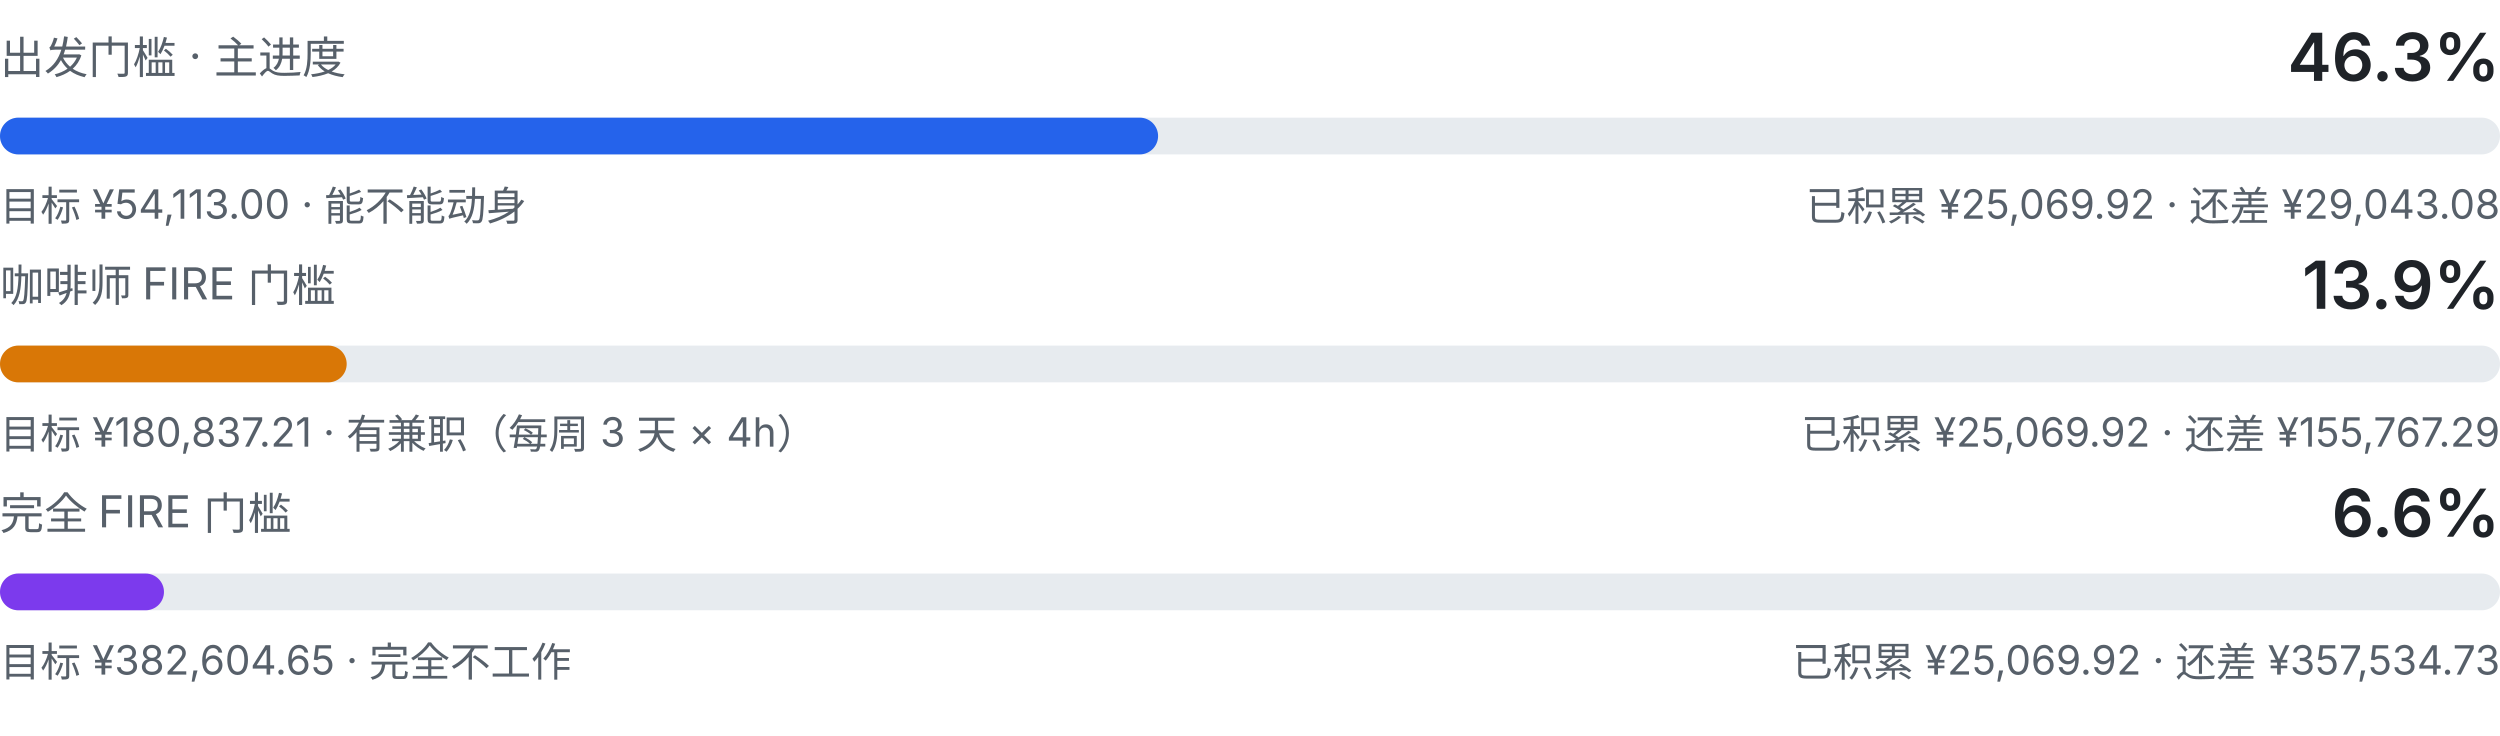
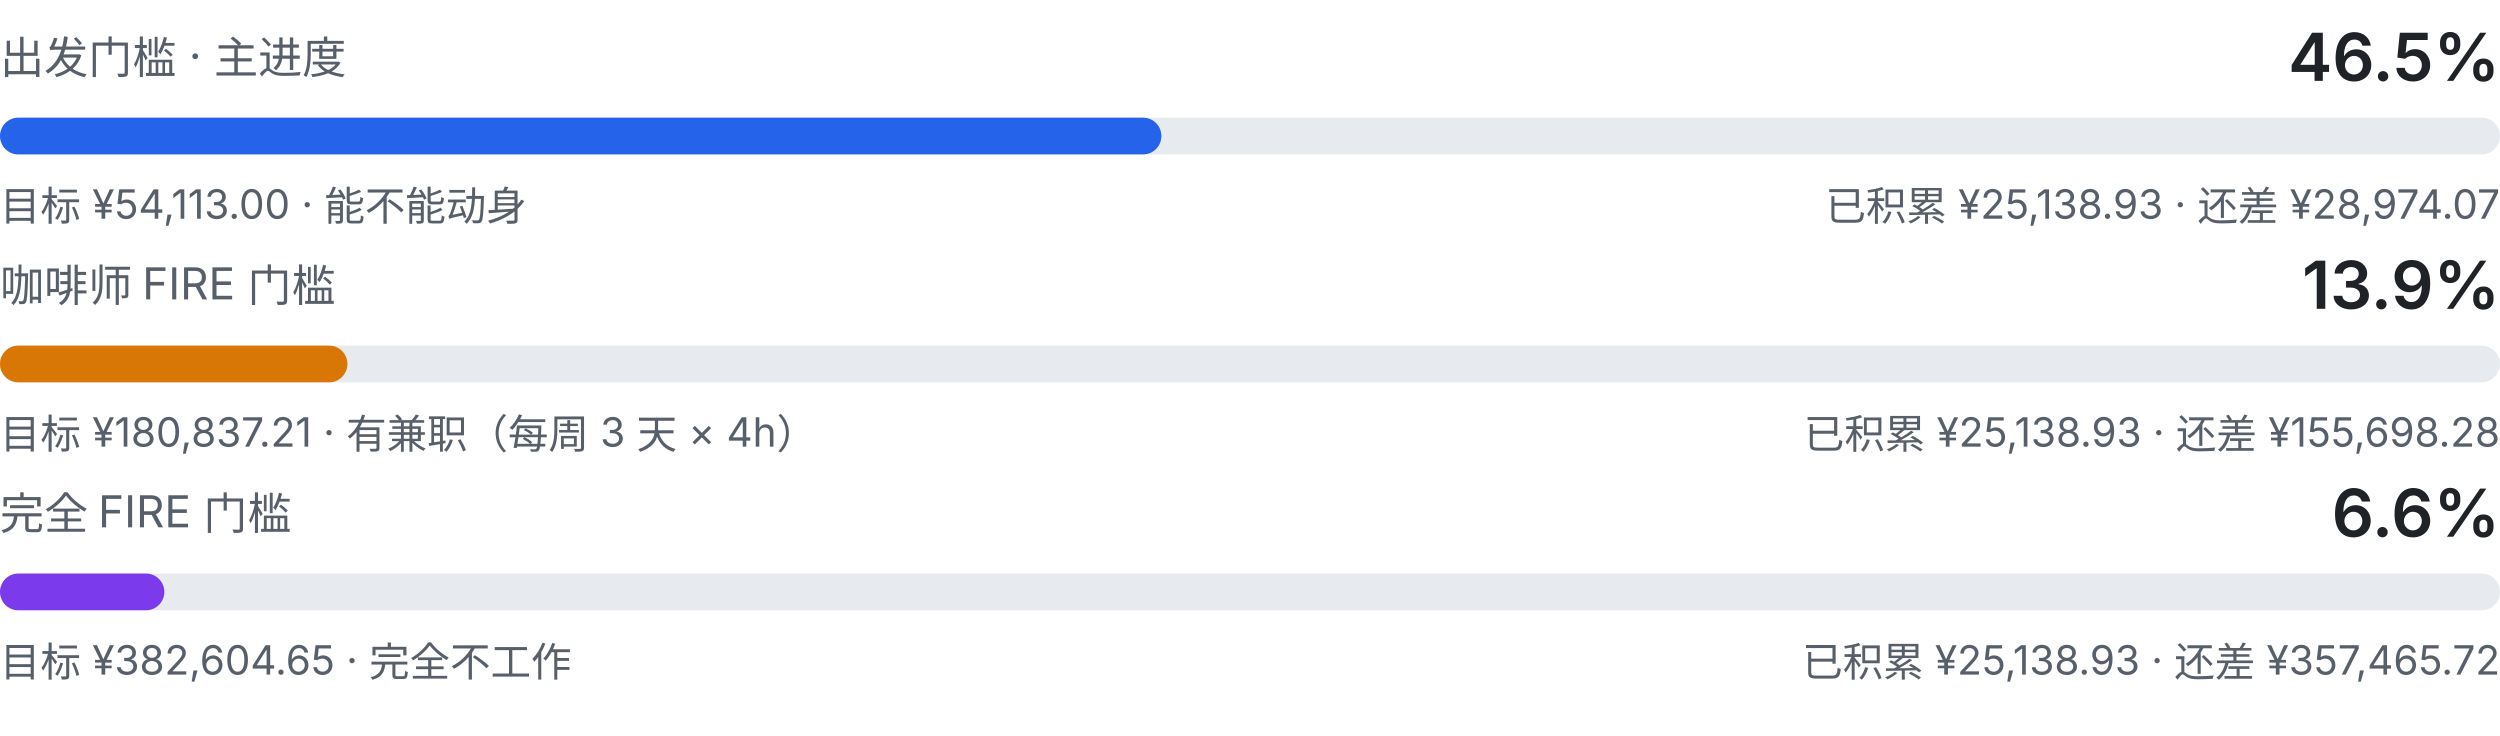
<svg xmlns="http://www.w3.org/2000/svg" viewBox="0 0 680 200" width="680" height="200" role="img" aria-label="三级门槛进度：出发门槛、咖啡师 FIRE、完全 FIRE">
  <style>
    .fg { fill: #1f2328; font-family: ui-sans-serif, system-ui, -apple-system, "Segoe UI", sans-serif; }
    .fg-muted { fill: #57606a; font-family: ui-sans-serif, system-ui, -apple-system, "Segoe UI", sans-serif; }
    .track { fill: #e7ebef; }
    .fill-a { fill: #2563eb; }
    .fill-b { fill: #d97706; }
    .fill-c { fill: #7c3aed; }
    @media (prefers-color-scheme: dark) {
      .fg { fill: #e6edf3; }
      .fg-muted { fill: #8b949e; }
      .track { fill: #21262d; }
      .fill-a { fill: #60a5fa; }
      .fill-b { fill: #f0b429; }
      .fill-c { fill: #a78bfa; }
    }
  </style>
  <text class="fg-muted" x="0" y="20" font-size="12">出发门槛 · 主进度</text>
-   <text class="fg" x="680" y="22" text-anchor="end" font-size="18" font-weight="600">46.3%</text>
+   <text class="fg" x="680" y="22" text-anchor="end" font-size="18" font-weight="600">46.5%</text>
  <rect class="track" x="0" y="32" width="680" height="10" rx="5.0" />
-   <rect class="fill-a" x="0" y="32" width="315.0" height="10" rx="5.0" />
+   <rect class="fill-a" x="0" y="32" width="315.9" height="10" rx="5.0" />
  <text class="fg-muted" x="0" y="60" font-size="11">目标 ¥54,113.00 · 能不能动身</text>
-   <text class="fg-muted" x="680" y="60" text-anchor="end" font-size="11">已积累 ¥25,069.92 · 还差 ¥29,043.08</text>
+   <text class="fg-muted" x="680" y="60" text-anchor="end" font-size="11">已积累 ¥25,138.93 · 还差 ¥28,974.07</text>
  <text class="fg-muted" x="0" y="82" font-size="12">咖啡师 FIRE 门槛</text>
  <text class="fg" x="680" y="84" text-anchor="end" font-size="18" font-weight="600">13.9%</text>
  <rect class="track" x="0" y="94" width="680" height="10" rx="5.0" />
-   <rect class="fill-b" x="0" y="94" width="94.3" height="10" rx="5.0" />
+   <rect class="fill-b" x="0" y="94" width="94.5" height="10" rx="5.0" />
  <text class="fg-muted" x="0" y="122" font-size="11">目标 ¥180,837.21 · 有兼职（每周 3 天 × 4h）</text>
-   <text class="fg-muted" x="680" y="122" text-anchor="end" font-size="11">已积累 ¥25,069.92 · 还差 ¥155,767.29</text>
+   <text class="fg-muted" x="680" y="122" text-anchor="end" font-size="11">已积累 ¥25,138.93 · 还差 ¥155,698.28</text>
  <text class="fg-muted" x="0" y="144" font-size="12">完全 FIRE 门槛</text>
  <text class="fg" x="680" y="146" text-anchor="end" font-size="18" font-weight="600">6.6%</text>
  <rect class="track" x="0" y="156" width="680" height="10" rx="5.0" />
-   <rect class="fill-c" x="0" y="156" width="44.6" height="10" rx="5.0" />
+   <rect class="fill-c" x="0" y="156" width="44.7" height="10" rx="5.0" />
  <text class="fg-muted" x="0" y="184" font-size="11">目标 ¥382,604.65 · 完全不工作</text>
-   <text class="fg-muted" x="680" y="184" text-anchor="end" font-size="11">已积累 ¥25,069.92 · 还差 ¥357,534.73</text>
+   <text class="fg-muted" x="680" y="184" text-anchor="end" font-size="11">已积累 ¥25,138.93 · 还差 ¥357,465.72</text>
</svg>
